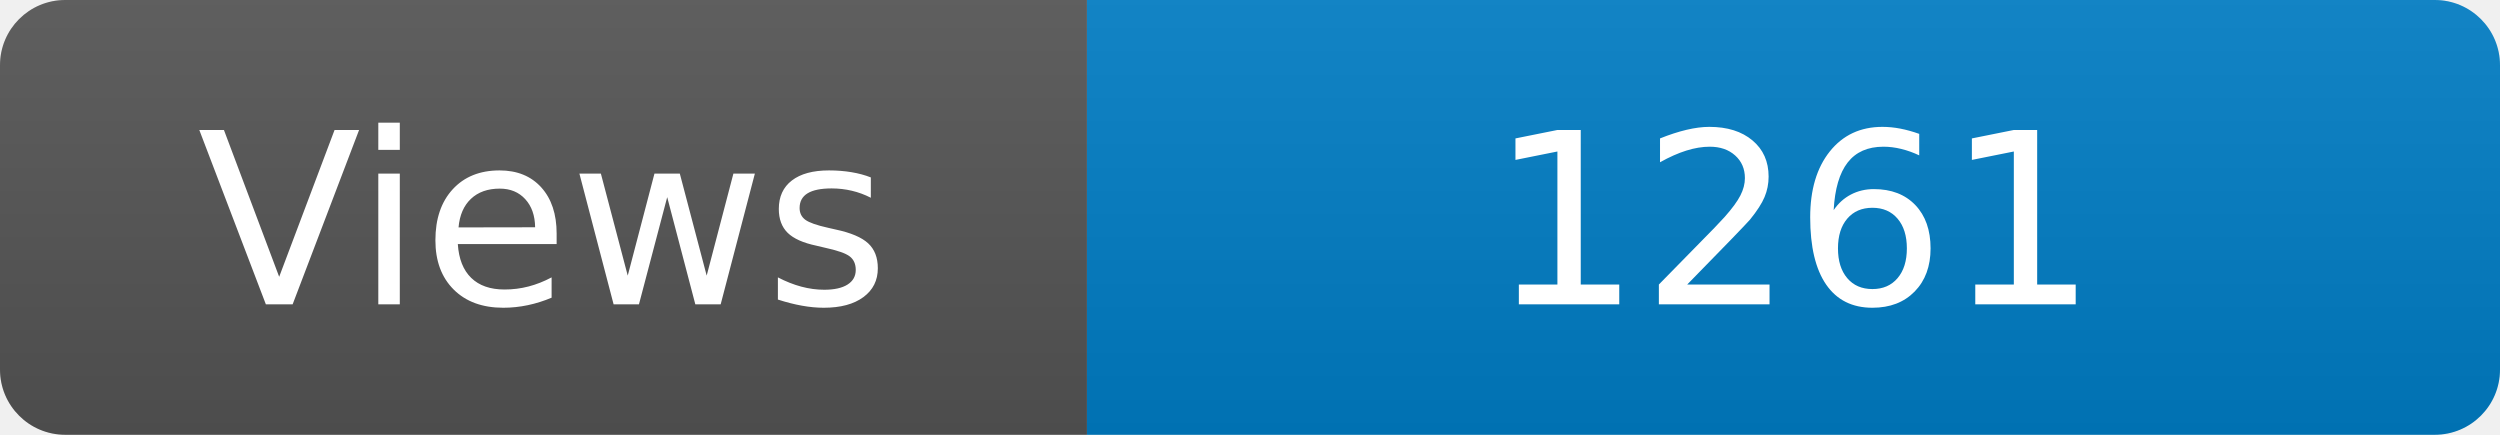
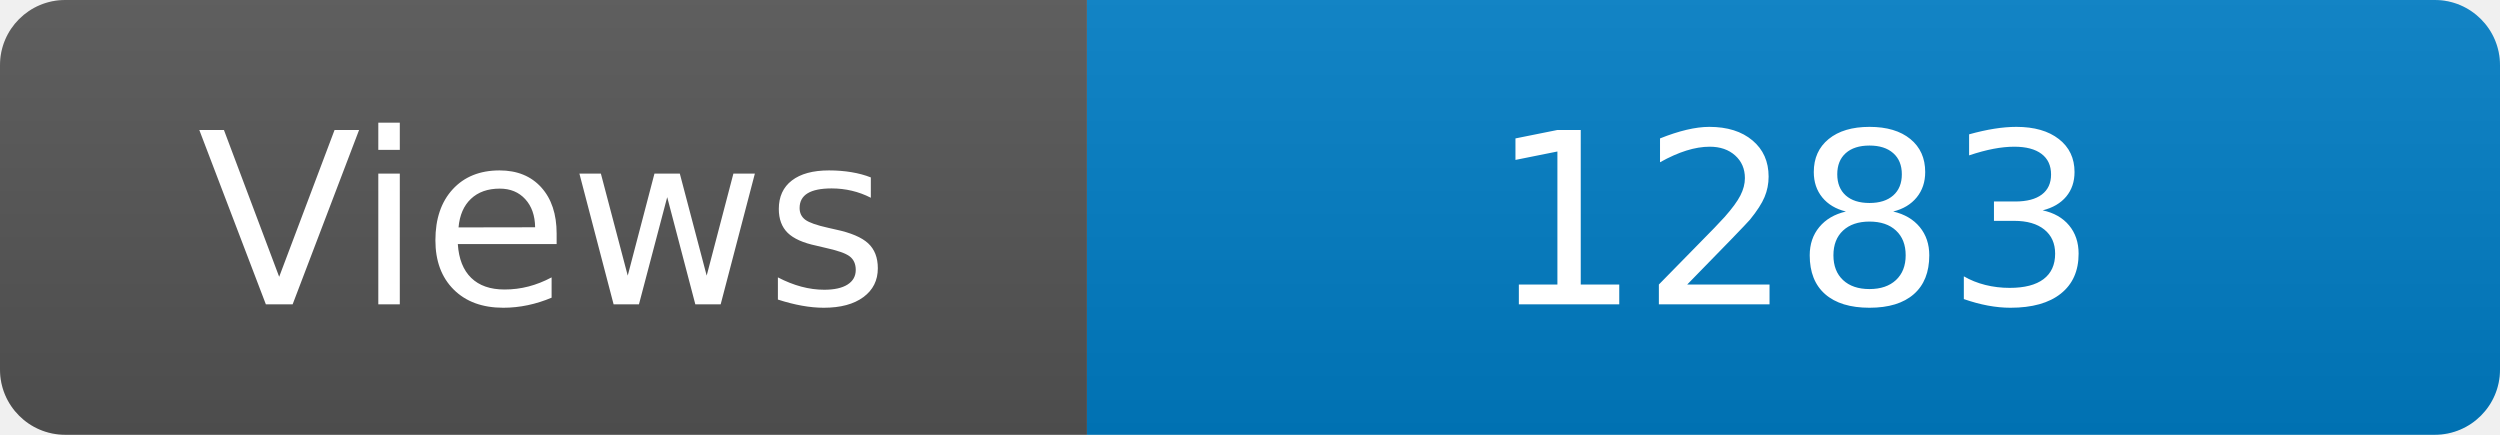
<svg xmlns="http://www.w3.org/2000/svg" width="115" height="20" role="img" aria-label="Maintained?: yes">
  <linearGradient id="s" x2="0" y2="100%">
    <stop offset="0" stop-color="#bbb" stop-opacity=".1" />
    <stop offset="1" stop-opacity=".1" />
  </linearGradient>
  <clipPath id="r">
    <rect width="115" height="20" rx="3" fill="#fff" />
  </clipPath>
  <g clip-path="url(#r)">
    <rect width="50" height="20" fill="#555" />
    <rect x="50" width="160" height="20" fill="#007ec6" />
    <rect width="115" height="20" fill="url(#s)" />
  </g>
  <g fill="#fff" text-anchor="middle" font-family="Verdana,Geneva,DejaVu Sans,sans-serif" font-size="110">
    <text x="250" y="140" transform="scale(.1)" fill="#fff">Views</text>
-     <text x="825" y="140" transform="scale(.1)" fill="#fff">1261</text>
+     <text x="825" y="140" transform="scale(.1)" fill="#fff">1283</text>
  </g>
</svg>
